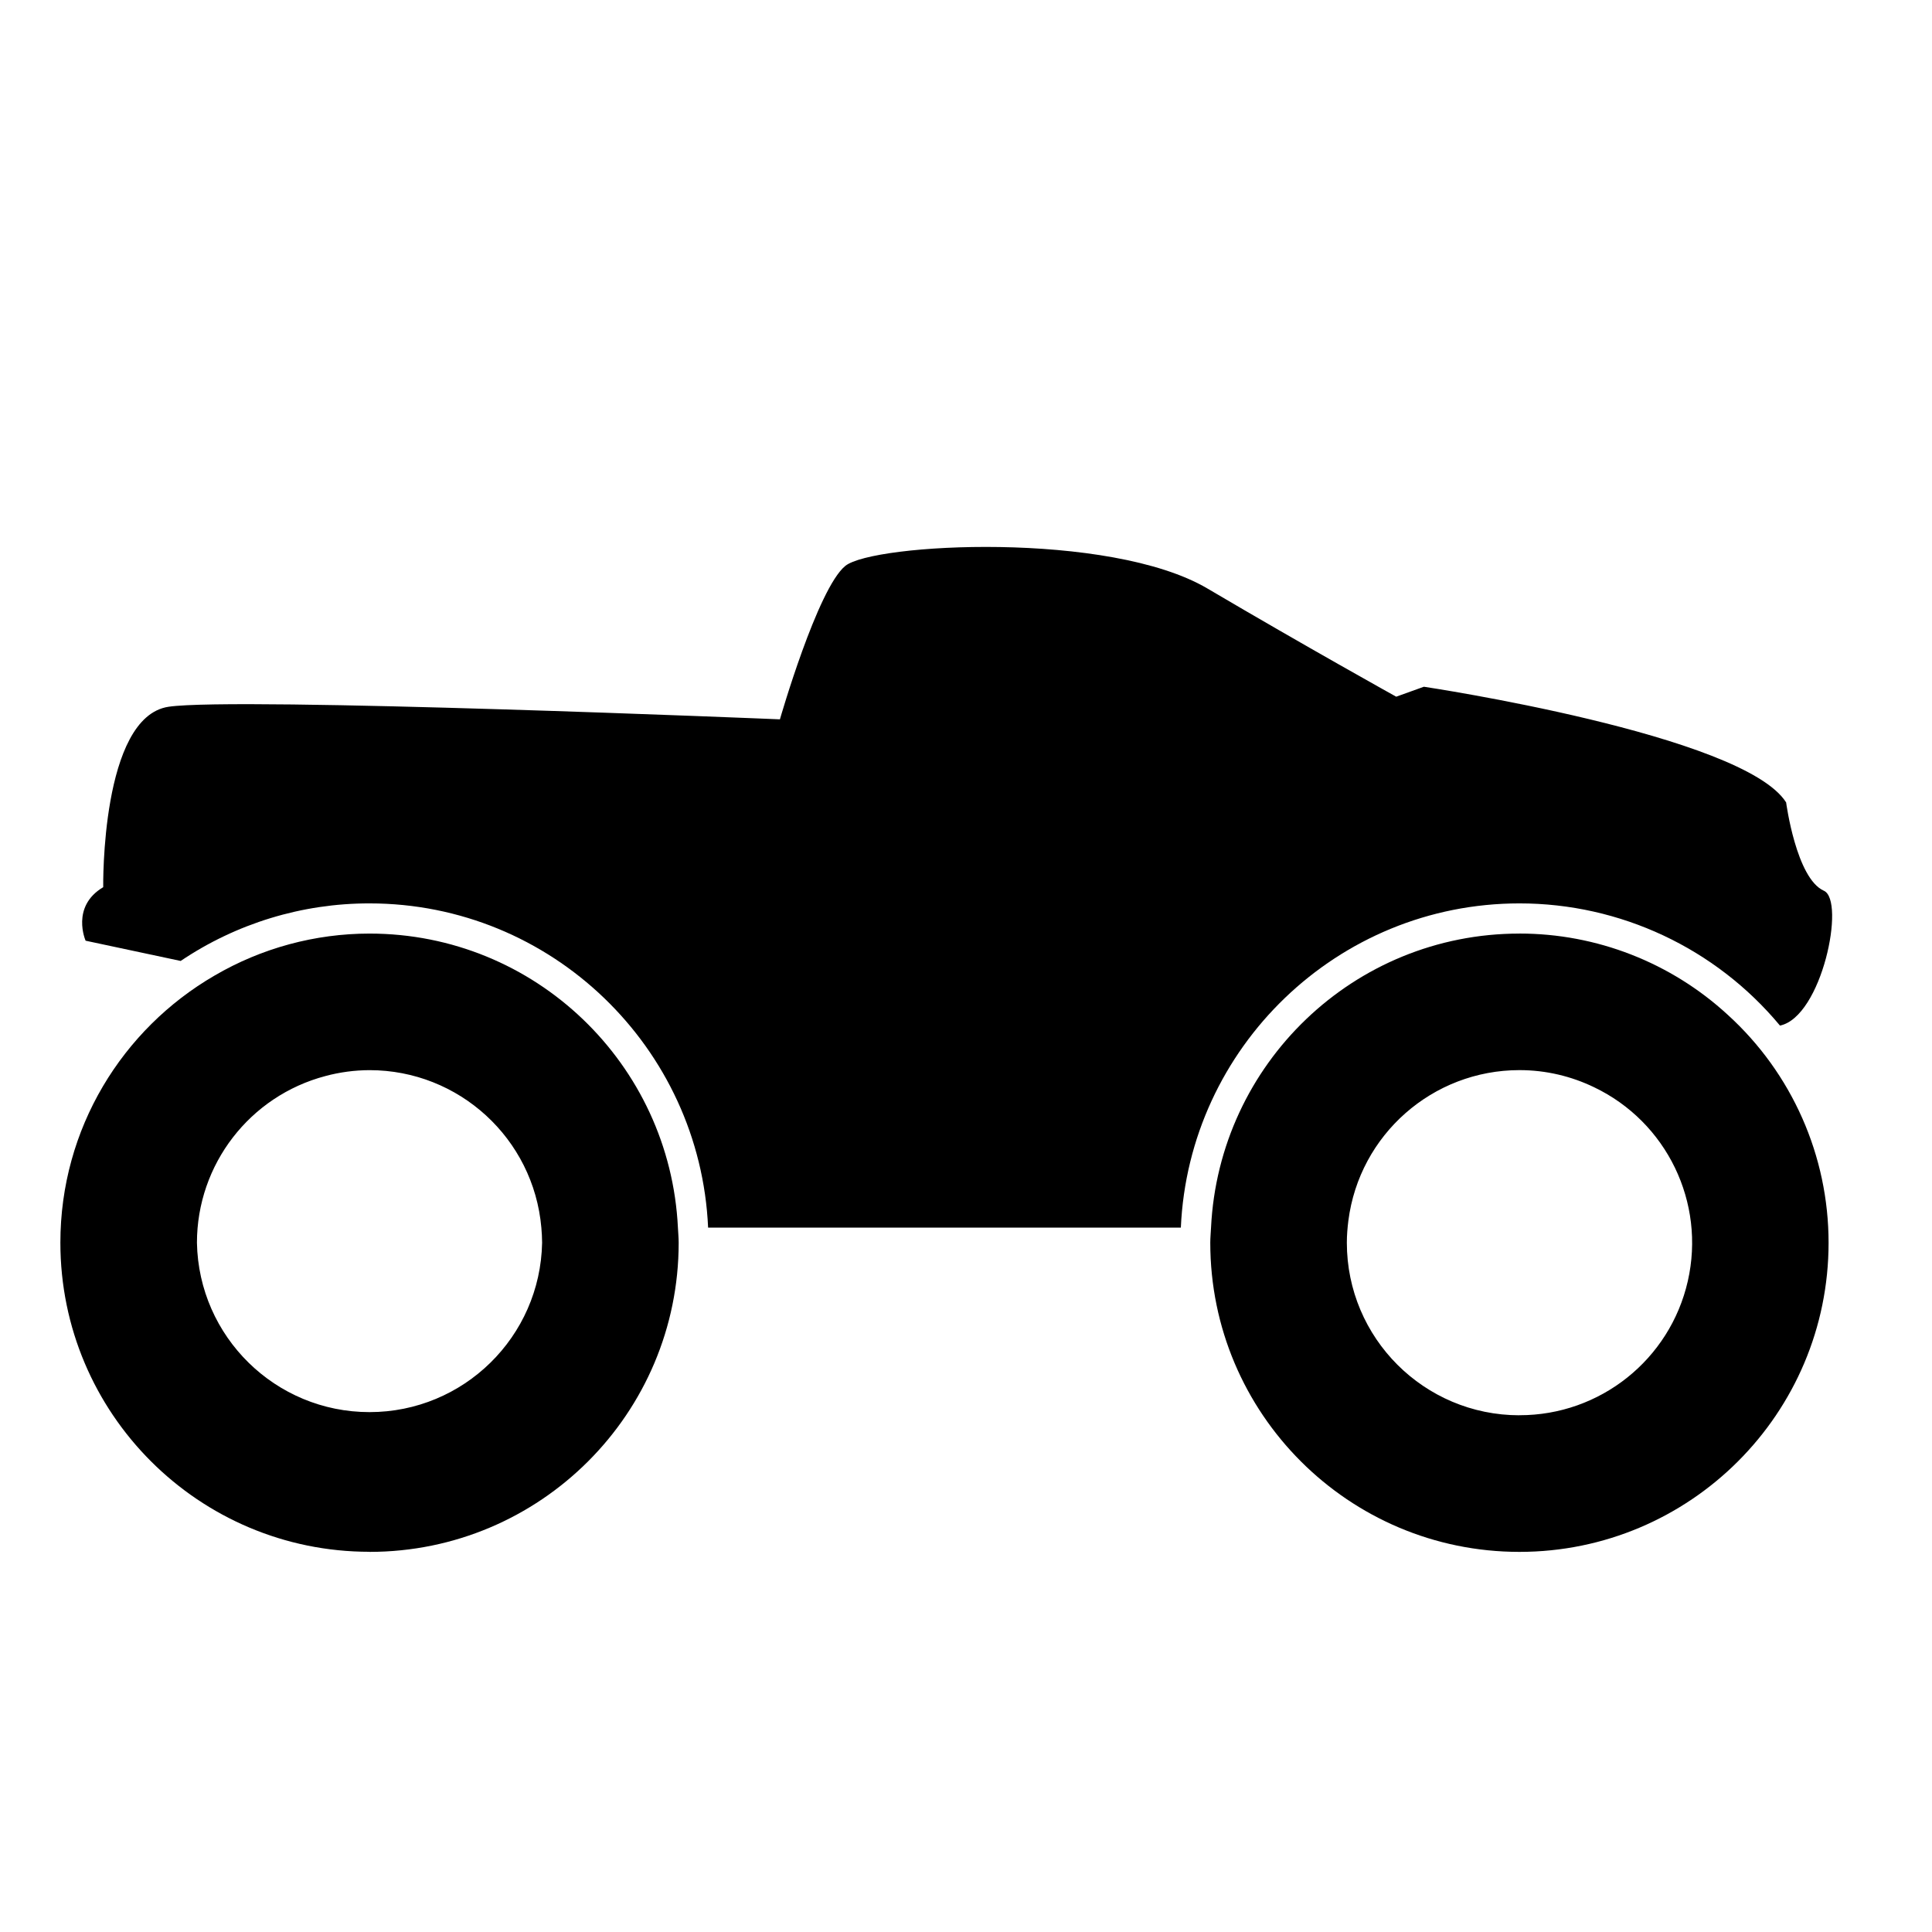
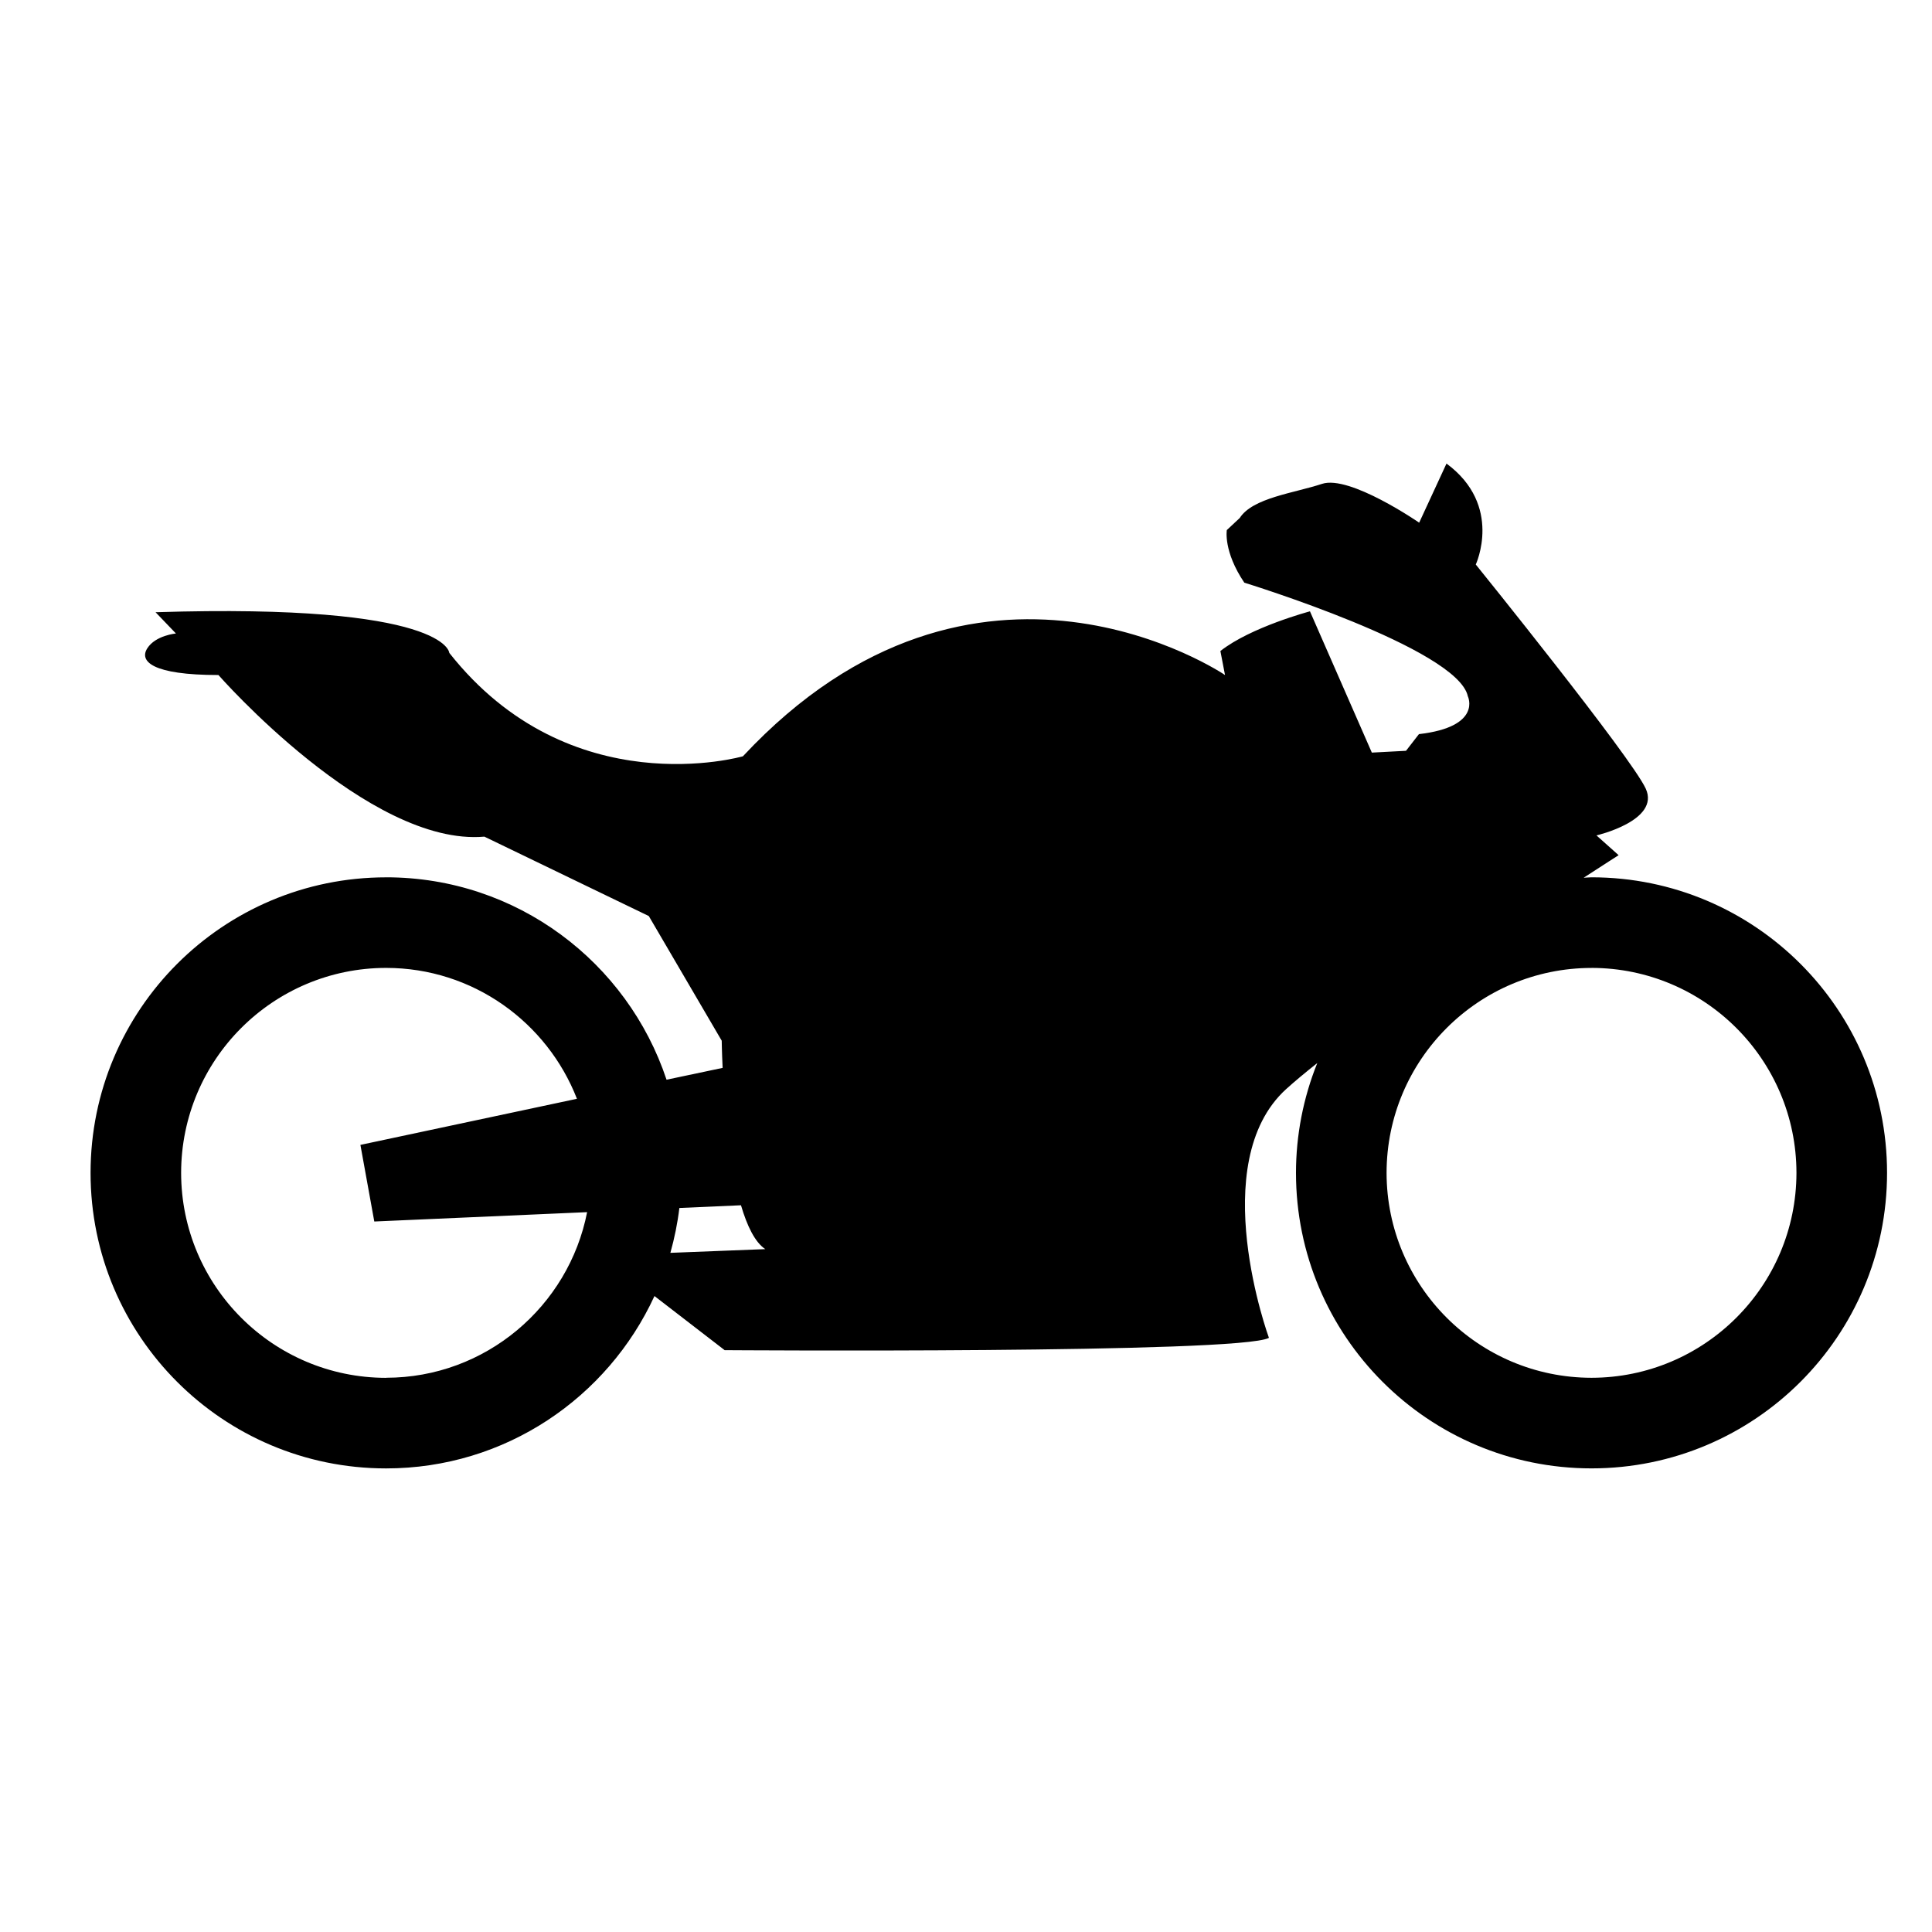
<svg xmlns="http://www.w3.org/2000/svg" viewBox="0 0 64 64">
-   <path d="M5.98 31.836a11.173 11.173 0 0 1 6.26-1.91c6.03 0 10.952 4.775 11.217 10.74h15.66c.265-5.966 5.187-10.74 11.217-10.74a11.22 11.22 0 0 1 8.63 4.048c1.39-.29 2.178-4.144 1.454-4.467-.917-.408-1.25-2.925-1.25-2.925-1.417-2.25-12-3.833-12-3.833l-.917.33s-3-1.666-6.25-3.582c-3.25-1.918-11.08-1.5-12-.75s-2.165 5.082-2.165 5.082-18-.75-20.25-.417-2.167 5.977-2.167 5.977c-1.083.644-.583 1.773-.583 1.773l3.146.67z" />
-   <path d="M50.333 30.926c-5.487 0-9.953 4.32-10.216 9.74-.008.168-.025.332-.025.5 0 5.657 4.585 10.242 10.24 10.242s10.242-4.585 10.242-10.24a10.2 10.2 0 0 0-3.342-7.553 10.186 10.186 0 0 0-6.9-2.69zm0 15.957a5.718 5.718 0 0 1-5.717-5.717c0-.247.02-.488.05-.727a5.715 5.715 0 0 1 5.667-4.99c.887 0 1.724.206 2.473.567a5.712 5.712 0 0 1-2.473 10.865zM12.24 51.408c5.657 0 10.242-4.585 10.242-10.24 0-.17-.017-.334-.025-.5-.263-5.423-4.73-9.742-10.216-9.742a10.18 10.18 0 0 0-5.137 1.393C4.053 34.09 2 37.384 2 41.165c0 5.656 4.585 10.24 10.24 10.24zm-1.46-15.763a5.72 5.72 0 0 1 1.46-.195 5.715 5.715 0 0 1 5.693 5.217c.014.165.025.33.025.5a5.718 5.718 0 0 1-11.434 0 5.714 5.714 0 0 1 4.257-5.522z" />
+   <path d="M12.79 29.063c-5.407 0-9.79 4.383-9.79 9.79 0 5.407 4.383 9.79 9.79 9.79 3.947 0 7.34-2.343 8.89-5.71l2.325 1.793s17.09.122 18.03-.408c0 0-2.122-5.792.57-8.24.284-.258.64-.552 1.032-.864a9.753 9.753 0 0 0-.706 3.638c0 5.407 4.385 9.79 9.79 9.79 5.408 0 9.79-4.384 9.79-9.79 0-5.407-4.383-9.79-9.79-9.79-.087 0-.172.012-.26.014.707-.46 1.158-.747 1.158-.747l-.734-.655s2.12-.49 1.632-1.55-5.63-7.424-5.63-7.424.912-1.957-.97-3.344l-.905 1.958s-2.304-1.59-3.22-1.285c-.92.305-2.295.46-2.724 1.13l-.428.4s-.122.703.58 1.743c0 0 7.068 2.172 7.404 3.763 0 0 .49 1.01-1.62 1.254l-.428.552-1.132.06-2.05-4.68s-1.958.52-2.967 1.315l.153.795s-8.23-5.598-15.97 2.692c0 0-5.72 1.652-9.727-3.426 0 0-.06-1.652-9.73-1.346l.675.704s-.673.06-.948.49c-.275.427.153.886 2.356.886 0 0 4.987 5.69 8.81 5.354l5.446 2.63 2.416 4.13s.004.355.03.9c-.562.118-1.19.25-1.858.392-1.294-3.893-4.96-6.705-9.288-6.705zm39.93 3a6.797 6.797 0 0 1 6.79 6.79 6.797 6.797 0 0 1-6.79 6.788 6.797 6.797 0 0 1-6.788-6.787 6.797 6.797 0 0 1 6.79-6.79zm-39.93 13.58A6.797 6.797 0 0 1 6 38.853a6.797 6.797 0 0 1 6.79-6.79c2.877 0 5.336 1.803 6.322 4.336l-7.173 1.527.46 2.538 7.05-.31c-.61 3.12-3.363 5.486-6.66 5.486zm11.757-5.714c.2.68.46 1.22.804 1.45l-3.144.123c.135-.482.237-.977.298-1.486l2.044-.09z" />
</svg>
